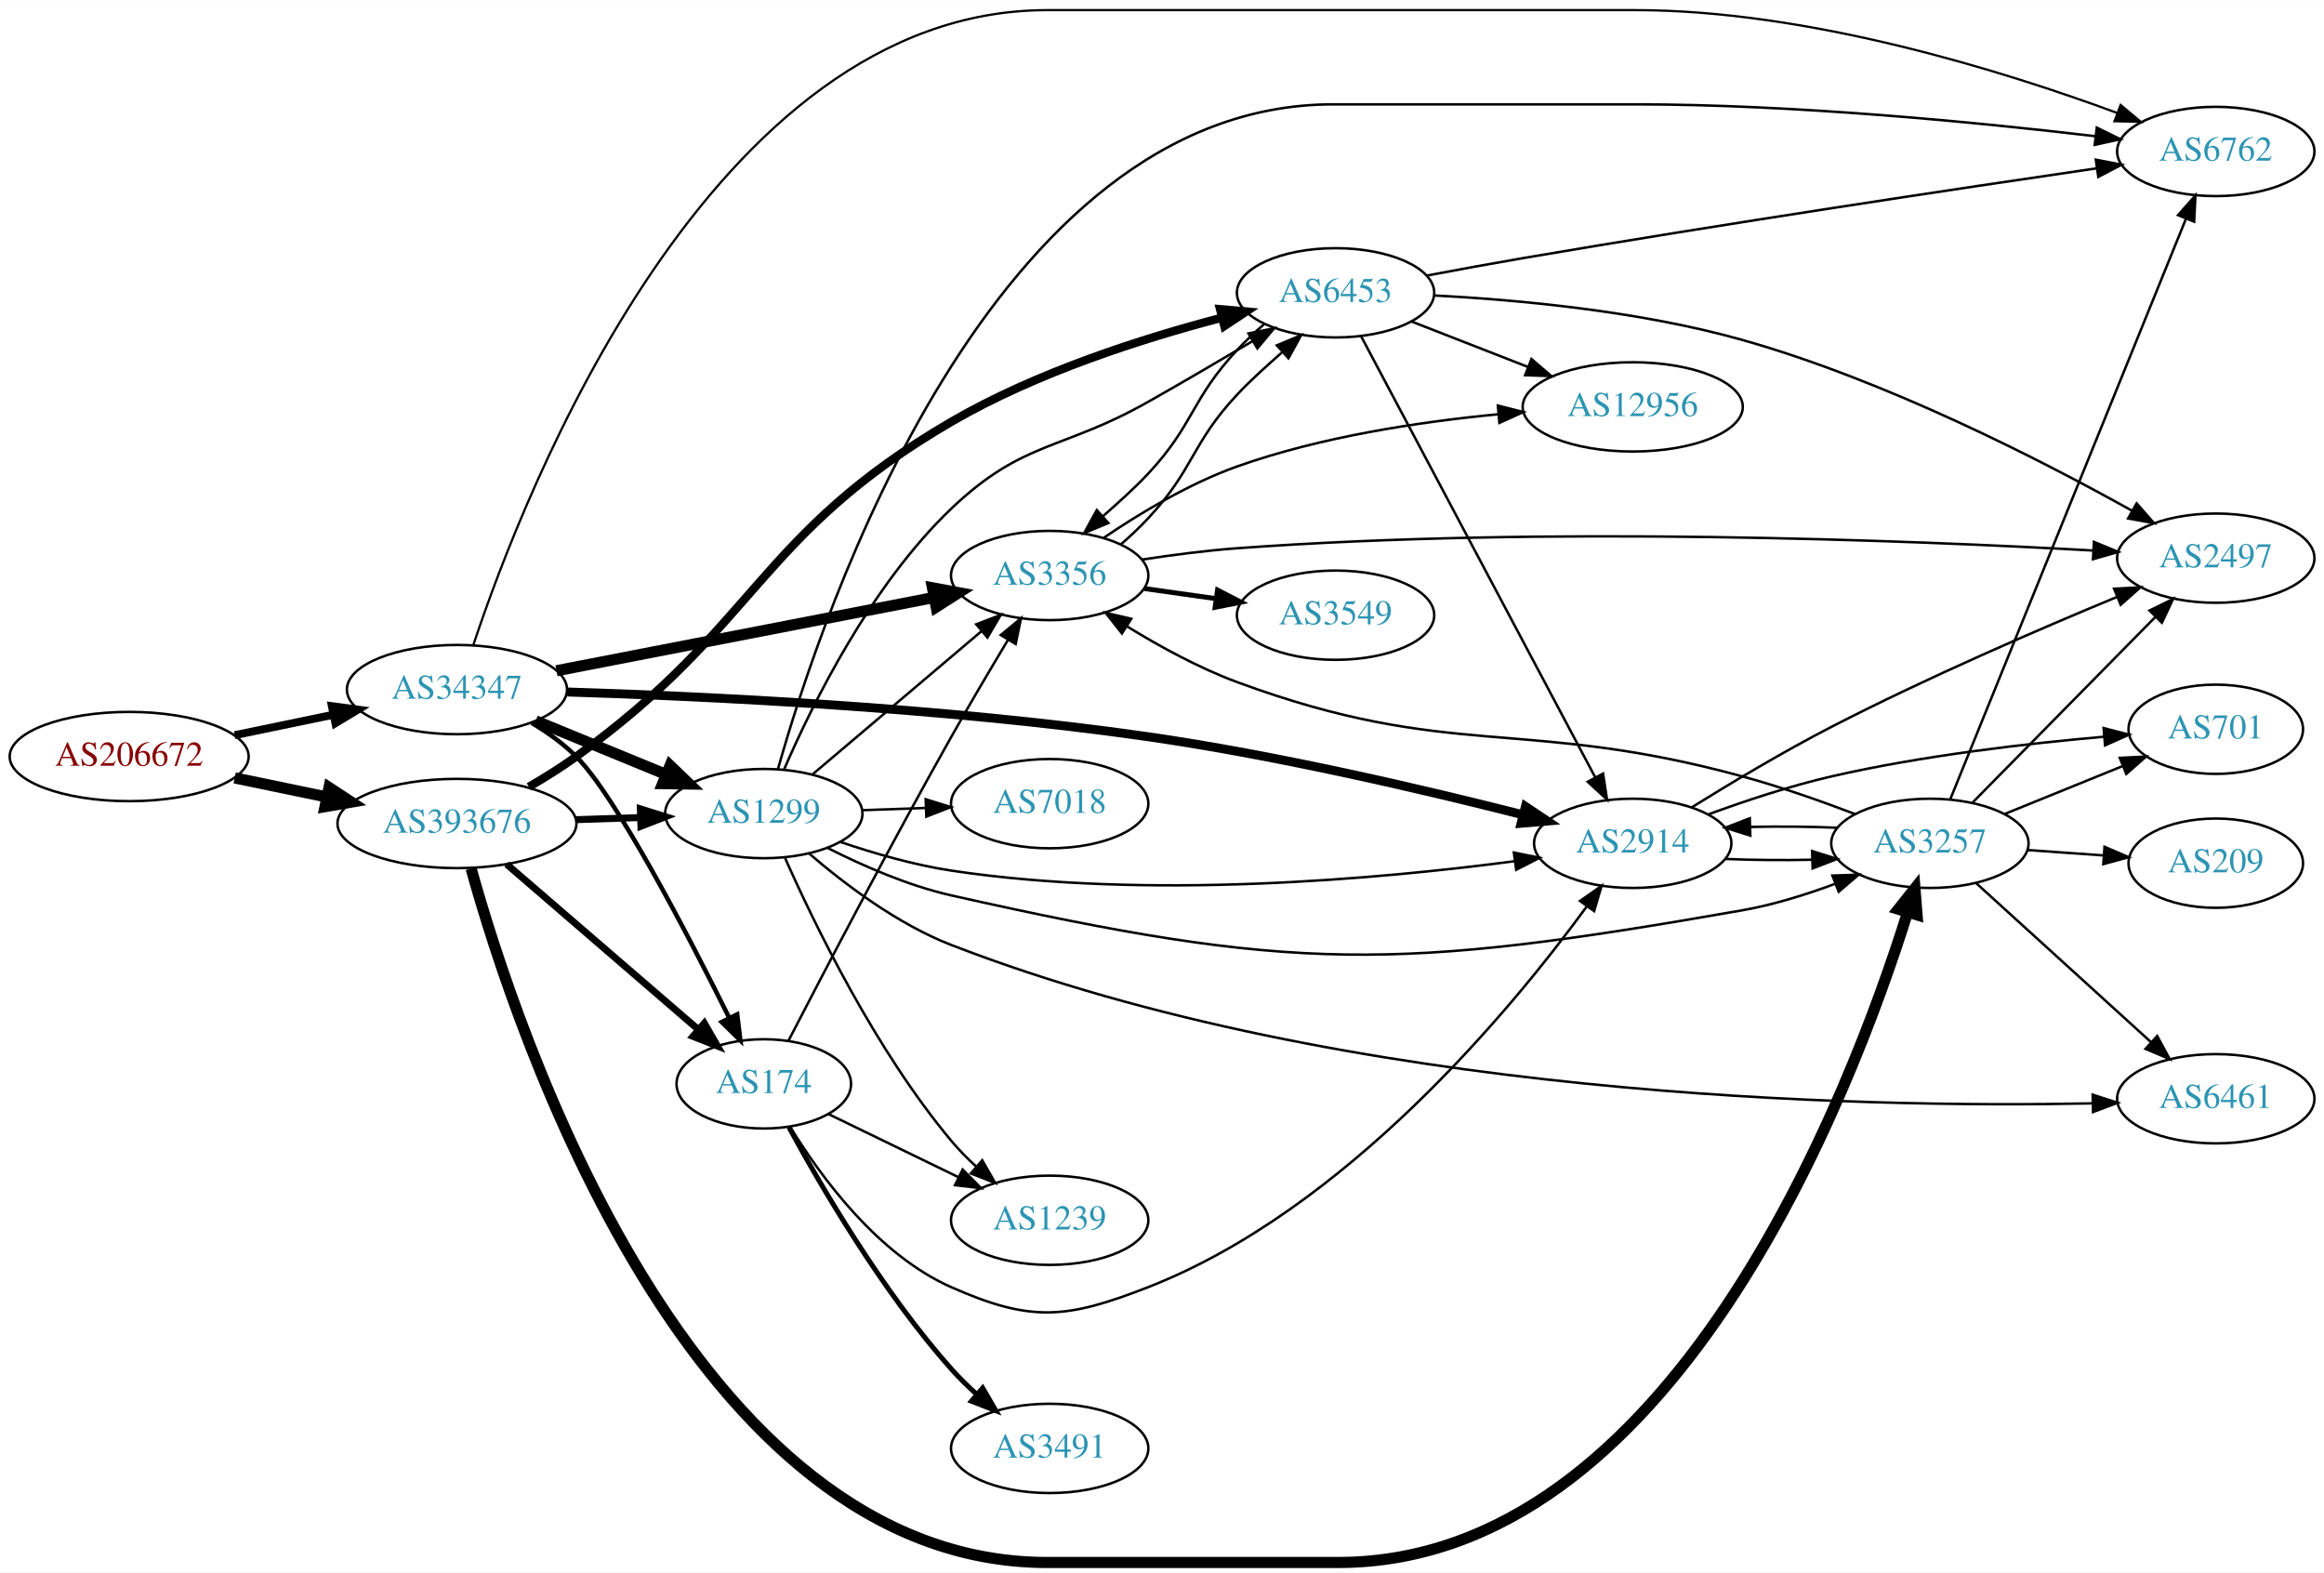
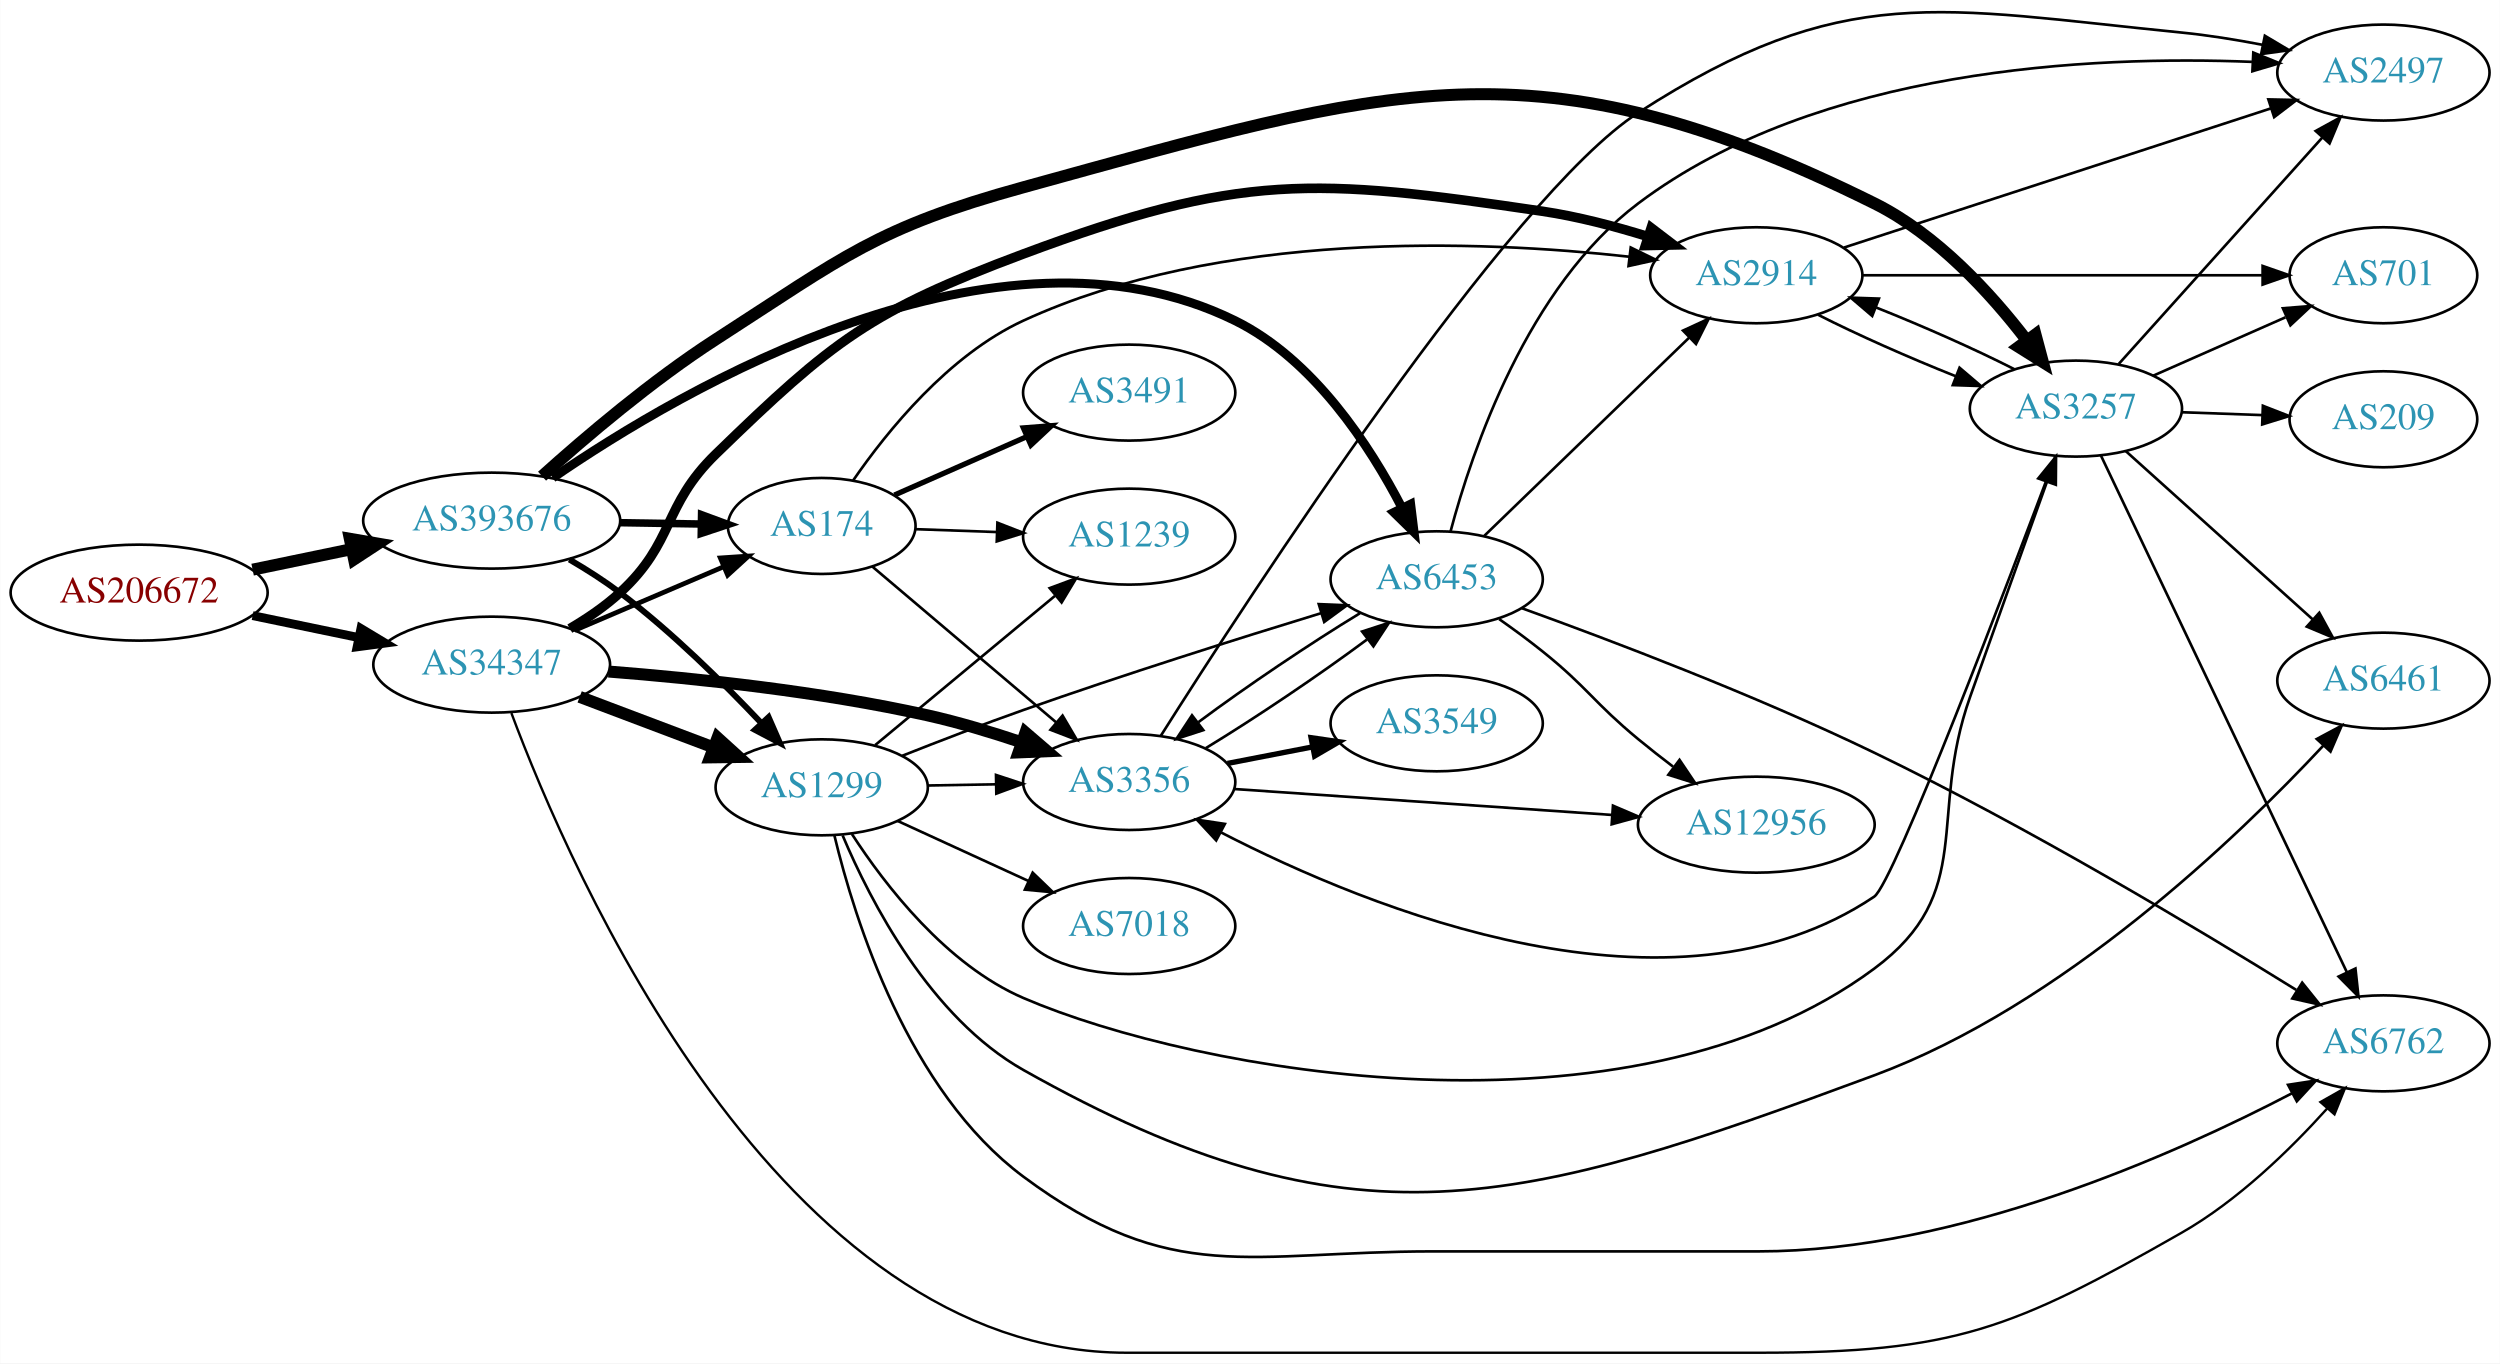
- <svg xmlns="http://www.w3.org/2000/svg" xmlns:xlink="http://www.w3.org/1999/xlink" width="937pt" height="634pt" viewBox="0.00 0.00 937.24 634.00">
-   <g id="graph0" class="graph" transform="scale(1 1) rotate(0) translate(4 630)">
-     <polygon fill="white" stroke="none" points="-4,4 -4,-630 933.24,-630 933.24,4 -4,4" />
+ <svg xmlns="http://www.w3.org/2000/svg" xmlns:xlink="http://www.w3.org/1999/xlink" width="937pt" height="511pt" viewBox="0.00 0.00 937.24 511.21">
+   <g id="graph0" class="graph" transform="scale(1 1) rotate(0) translate(4 507.211)">
+     <polygon fill="white" stroke="none" points="-4,4 -4,-507.211 933.24,-507.211 933.24,4 -4,4" />
    <g id="node1" class="node">
      <g id="a_node1">
        <a xlink:href="/asn/206672" xlink:title="AS206672 ~ Logispin Austria GmbH [AT]">
-           <ellipse fill="#ffffff" stroke="black" cx="48.096" cy="-325" rx="48.192" ry="18" />
-           <text text-anchor="middle" x="48.096" y="-321.3" font-family="Times,serif" font-size="14.00" fill="#880000">AS206672</text>
+           <ellipse fill="#ffffff" stroke="black" cx="48.096" cy="-285" rx="48.192" ry="18" />
+           <text text-anchor="middle" x="48.096" y="-281.3" font-family="Times,serif" font-size="14.00" fill="#880000">AS206672</text>
        </a>
      </g>
    </g>
    <g id="node2" class="node">
      <g id="a_node2">
        <a xlink:href="/asn/34347" xlink:title="AS34347 ~ Stadtwerke Hall in Tirol GmbH [AT]">
-           <ellipse fill="#ffffff" stroke="black" cx="180.287" cy="-352" rx="44.393" ry="18" />
-           <text text-anchor="middle" x="180.287" y="-348.3" font-family="Times,serif" font-size="14.00" fill="#2c94b3">AS34347</text>
+           <ellipse fill="#ffffff" stroke="black" cx="180.287" cy="-258" rx="44.393" ry="18" />
+           <text text-anchor="middle" x="180.287" y="-254.3" font-family="Times,serif" font-size="14.00" fill="#2c94b3">AS34347</text>
        </a>
      </g>
    </g>
    <g id="edge1" class="edge">
-       <path fill="none" stroke="black" stroke-width="3.188" d="M90.647,-333.617C103.337,-336.249 117.408,-339.167 130.531,-341.889" />
-       <polygon fill="black" stroke="black" stroke-width="3.188" points="129.84,-345.32 140.343,-343.923 131.262,-338.466 129.84,-345.32" />
+       <path fill="none" stroke="black" stroke-width="3.326" d="M90.647,-276.383C103.337,-273.751 117.408,-270.833 130.531,-268.111" />
+       <polygon fill="black" stroke="black" stroke-width="3.326" points="131.262,-271.534 140.343,-266.077 129.84,-264.68 131.262,-271.534" />
    </g>
    <g id="node3" class="node">
      <g id="a_node3">
        <a xlink:href="/asn/393676" xlink:title="AS393676 ~ Oracle Corporation [US]">
-           <ellipse fill="#ffffff" stroke="black" cx="180.287" cy="-298" rx="48.192" ry="18" />
-           <text text-anchor="middle" x="180.287" y="-294.3" font-family="Times,serif" font-size="14.00" fill="#2c94b3">AS393676</text>
+           <ellipse fill="#ffffff" stroke="black" cx="180.287" cy="-312" rx="48.192" ry="18" />
+           <text text-anchor="middle" x="180.287" y="-308.3" font-family="Times,serif" font-size="14.00" fill="#2c94b3">AS393676</text>
        </a>
      </g>
    </g>
    <g id="edge2" class="edge">
-       <path fill="none" stroke="black" stroke-width="4.5" d="M90.647,-316.383C102.391,-313.947 115.316,-311.267 127.579,-308.724" />
-       <polygon fill="black" stroke="black" stroke-width="4.5" points="128.692,-312.514 137.684,-306.628 127.093,-304.803 128.692,-312.514" />
+       <path fill="none" stroke="black" stroke-width="4.5" d="M90.647,-293.617C102.391,-296.053 115.316,-298.733 127.579,-301.276" />
+       <polygon fill="black" stroke="black" stroke-width="4.5" points="127.093,-305.197 137.684,-303.372 128.692,-297.486 127.093,-305.197" />
    </g>
    <g id="node4" class="node">
      <g id="a_node4">
        <a xlink:href="/asn/1299" xlink:title="AS1299 ~ Telia Carrier [EU]">
-           <ellipse fill="#ffffff" stroke="black" cx="304.029" cy="-302" rx="39.794" ry="18" />
-           <text text-anchor="middle" x="304.029" y="-298.3" font-family="Times,serif" font-size="14.00" fill="#2c94b3">AS1299</text>
+           <ellipse fill="#ffffff" stroke="black" cx="304.029" cy="-212" rx="39.794" ry="18" />
+           <text text-anchor="middle" x="304.029" y="-208.3" font-family="Times,serif" font-size="14.00" fill="#2c94b3">AS1299</text>
        </a>
      </g>
    </g>
    <g id="edge3" class="edge">
-       <path fill="none" stroke="black" stroke-width="4.5" d="M212.008,-339.383C227.906,-332.853 247.476,-324.816 264.39,-317.869" />
-       <polygon fill="black" stroke="black" stroke-width="4.5" points="266.24,-321.366 273.995,-313.925 263.249,-314.082 266.24,-321.366" />
+       <path fill="none" stroke="black" stroke-width="4.5" d="M213.274,-245.914C228.559,-240.139 247.008,-233.168 263.194,-227.052" />
+       <polygon fill="black" stroke="black" stroke-width="4.5" points="264.968,-230.591 272.931,-223.373 262.185,-223.224 264.968,-230.591" />
    </g>
    <g id="node5" class="node">
      <g id="a_node5">
-         <a xlink:href="/asn/3356" xlink:title="AS3356 ~ Level 3 Parent, LLC [US]">
-           <ellipse fill="#ffffff" stroke="black" cx="419.322" cy="-398" rx="39.794" ry="18" />
-           <text text-anchor="middle" x="419.322" y="-394.3" font-family="Times,serif" font-size="14.00" fill="#2c94b3">AS3356</text>
+         <a xlink:href="/asn/2914" xlink:title="AS2914 ~ NTT America, Inc. [US]">
+           <ellipse fill="#ffffff" stroke="black" cx="654.458" cy="-404" rx="39.794" ry="18" />
+           <text text-anchor="middle" x="654.458" y="-400.3" font-family="Times,serif" font-size="14.00" fill="#2c94b3">AS2914</text>
        </a>
      </g>
    </g>
    <g id="edge4" class="edge">
-       <path fill="none" stroke="black" stroke-width="4.5" d="M220.429,-359.596C262.272,-367.716 328.544,-380.577 372.717,-389.15" />
-       <polygon fill="black" stroke="black" stroke-width="4.5" points="372.048,-393.031 382.615,-391.071 373.549,-385.3 372.048,-393.031" />
+       <path fill="none" stroke="black" stroke-width="3.6" d="M209.586,-271.506C216.148,-275.351 222.83,-279.9 228.383,-285 249.086,-304.014 244.223,-317.412 264.383,-337 308.226,-379.598 322.408,-390.619 379.676,-412 460.97,-442.35 488.425,-440.721 574.262,-428 587.382,-426.056 601.339,-422.392 613.822,-418.503" />
+       <polygon fill="black" stroke="black" stroke-width="3.6" points="615.047,-421.785 623.474,-415.364 612.882,-415.128 615.047,-421.785" />
    </g>
    <g id="node6" class="node">
      <g id="a_node6">
-         <a xlink:href="/asn/6762" xlink:title="AS6762 ~ TELECOM ITALIA SPARKLE S.p.A. [IT]">
-           <ellipse fill="#ffffff" stroke="black" cx="889.593" cy="-569" rx="39.794" ry="18" />
-           <text text-anchor="middle" x="889.593" y="-565.3" font-family="Times,serif" font-size="14.00" fill="#2c94b3">AS6762</text>
+         <a xlink:href="/asn/174" xlink:title="AS174 ~ Cogent Communications [US]">
+           <ellipse fill="#ffffff" stroke="black" cx="304.029" cy="-310" rx="35.194" ry="18" />
+           <text text-anchor="middle" x="304.029" y="-306.3" font-family="Times,serif" font-size="14.00" fill="#2c94b3">AS174</text>
        </a>
      </g>
    </g>
    <g id="edge5" class="edge">
-       <path fill="none" stroke="black" stroke-width="0.9" d="M186.889,-369.978C207.117,-430.936 282.46,-626 418.322,-626 418.322,-626 418.322,-626 655.458,-626 725.526,-626 804.137,-601.405 849.834,-584.527" />
-       <polygon fill="black" stroke="black" stroke-width="0.9" points="851.218,-587.746 859.345,-580.949 848.753,-581.194 851.218,-587.746" />
+       <path fill="none" stroke="black" stroke-width="1.8" d="M211.381,-270.854C228.253,-278.061 249.407,-287.096 267.14,-294.67" />
+       <polygon fill="black" stroke="black" stroke-width="1.8" points="266.019,-297.997 276.59,-298.707 268.768,-291.56 266.019,-297.997" />
    </g>
    <g id="node7" class="node">
      <g id="a_node7">
-         <a xlink:href="/asn/2914" xlink:title="AS2914 ~ NTT America, Inc. [US]">
-           <ellipse fill="#ffffff" stroke="black" cx="654.458" cy="-290" rx="39.794" ry="18" />
-           <text text-anchor="middle" x="654.458" y="-286.3" font-family="Times,serif" font-size="14.00" fill="#2c94b3">AS2914</text>
+         <a xlink:href="/asn/6762" xlink:title="AS6762 ~ TELECOM ITALIA SPARKLE S.p.A. [IT]">
+           <ellipse fill="#ffffff" stroke="black" cx="889.593" cy="-116" rx="39.794" ry="18" />
+           <text text-anchor="middle" x="889.593" y="-112.3" font-family="Times,serif" font-size="14.00" fill="#2c94b3">AS6762</text>
        </a>
      </g>
    </g>
    <g id="edge6" class="edge">
-       <path fill="none" stroke="black" stroke-width="3.6" d="M224.787,-351.03C279.633,-349.348 376.704,-344.841 458.969,-333 511.552,-325.431 571.065,-311.461 610.254,-301.498" />
-       <polygon fill="black" stroke="black" stroke-width="3.6" points="611.192,-304.871 620.008,-298.995 609.452,-298.091 611.192,-304.871" />
+       <path fill="none" stroke="black" stroke-width="0.9" d="M187.669,-239.858C209.608,-181.132 287.851,-0 418.322,-0 418.322,-0 418.322,-0 655.458,-0 728.682,-4.48367e-15 750.348,-8.711 813.947,-45 834.98,-57.001 854.646,-76.169 868.507,-91.565" />
+       <polygon fill="black" stroke="black" stroke-width="0.9" points="865.982,-93.995 875.202,-99.215 871.25,-89.385 865.982,-93.995" />
    </g>
    <g id="node8" class="node">
      <g id="a_node8">
-         <a xlink:href="/asn/174" xlink:title="AS174 ~ Cogent Communications [US]">
-           <ellipse fill="#ffffff" stroke="black" cx="304.029" cy="-193" rx="35.194" ry="18" />
-           <text text-anchor="middle" x="304.029" y="-189.3" font-family="Times,serif" font-size="14.00" fill="#2c94b3">AS174</text>
+         <a xlink:href="/asn/3356" xlink:title="AS3356 ~ Level 3 Parent, LLC [US]">
+           <ellipse fill="#ffffff" stroke="black" cx="419.322" cy="-214" rx="39.794" ry="18" />
+           <text text-anchor="middle" x="419.322" y="-210.3" font-family="Times,serif" font-size="14.00" fill="#2c94b3">AS3356</text>
        </a>
      </g>
    </g>
    <g id="edge7" class="edge">
-       <path fill="none" stroke="black" stroke-width="1.8" d="M210.414,-338.554C216.803,-334.756 223.2,-330.213 228.383,-325 244.559,-308.729 273.31,-253.426 290.015,-219.783" />
-       <polygon fill="black" stroke="black" stroke-width="1.8" points="293.303,-221.028 294.586,-210.511 287.025,-217.933 293.303,-221.028" />
+       <path fill="none" stroke="black" stroke-width="4.5" d="M224.088,-255.417C257.069,-252.844 303.647,-247.944 343.676,-239 355.333,-236.395 367.731,-232.655 379.005,-228.859" />
+       <polygon fill="black" stroke="black" stroke-width="4.5" points="380.422,-232.535 388.577,-225.535 377.839,-225.096 380.422,-232.535" />
+     </g>
+     <g id="edge28" class="edge">
+       <path fill="none" stroke="black" stroke-width="2.25" d="M209.426,-297.423C215.857,-293.672 222.519,-289.434 228.383,-285 247.713,-270.384 267.213,-251.124 281.432,-236.057" />
+       <polygon fill="black" stroke="black" stroke-width="2.25" points="284.112,-238.314 288.358,-228.607 278.986,-233.548 284.112,-238.314" />
+     </g>
+     <g id="edge26" class="edge">
+       <path fill="none" stroke="black" stroke-width="2.812" d="M228.356,-311.227C238.387,-311.062 248.947,-310.888 258.864,-310.726" />
+       <polygon fill="black" stroke="black" stroke-width="2.812" points="258.978,-314.224 268.919,-310.56 258.863,-307.225 258.978,-314.224" />
+     </g>
+     <g id="node9" class="node">
+       <g id="a_node9">
+         <a xlink:href="/asn/3257" xlink:title="AS3257 ~ GTT [DE]">
+           <ellipse fill="#ffffff" stroke="black" cx="774.3" cy="-354" rx="39.794" ry="18" />
+           <text text-anchor="middle" x="774.3" y="-350.3" font-family="Times,serif" font-size="14.00" fill="#2c94b3">AS3257</text>
+         </a>
+       </g>
    </g>
    <g id="edge27" class="edge">
-       <path fill="none" stroke="black" stroke-width="2.812" d="M228.356,-299.547C236.823,-299.825 245.667,-300.115 254.183,-300.395" />
-       <polygon fill="black" stroke="black" stroke-width="2.812" points="254.252,-303.899 264.362,-300.73 254.482,-296.903 254.252,-303.899" />
-     </g>
-     <g id="edge30" class="edge">
-       <path fill="none" stroke="black" stroke-width="2.812" d="M200.309,-281.594C221.127,-263.639 254.603,-234.767 277.648,-214.891" />
-       <polygon fill="black" stroke="black" stroke-width="2.812" points="280.04,-217.45 285.327,-208.268 275.469,-212.149 280.04,-217.45" />
+       <path fill="none" stroke="black" stroke-width="4.5" d="M199.175,-328.662C215.411,-343.278 240.41,-364.55 264.383,-380 312.431,-410.966 324.563,-421.834 379.676,-437 516.388,-474.619 571.629,-494.007 698.654,-431 722.162,-419.34 742.41,-397.18 755.863,-379.616" />
+       <polygon fill="black" stroke="black" stroke-width="4.5" points="759.136,-381.813 761.906,-371.429 752.8,-377.136 759.136,-381.813" />
    </g>
    <g id="node12" class="node">
      <g id="a_node12">
        <a xlink:href="/asn/6453" xlink:title="AS6453 ~ TATA COMMUNICATIONS (AMERICA) INC [US]">
-           <ellipse fill="#ffffff" stroke="black" cx="534.615" cy="-512" rx="39.794" ry="18" />
-           <text text-anchor="middle" x="534.615" y="-508.3" font-family="Times,serif" font-size="14.00" fill="#2c94b3">AS6453</text>
+           <ellipse fill="#ffffff" stroke="black" cx="534.615" cy="-290" rx="39.794" ry="18" />
+           <text text-anchor="middle" x="534.615" y="-286.3" font-family="Times,serif" font-size="14.00" fill="#2c94b3">AS6453</text>
        </a>
      </g>
    </g>
    <g id="edge29" class="edge">
-       <path fill="none" stroke="black" stroke-width="3.375" d="M209.281,-312.773C215.718,-316.516 222.419,-320.701 228.383,-325 301.49,-377.696 301.791,-414.663 379.676,-460 413.884,-479.913 456.839,-493.619 488.676,-501.94" />
-       <polygon fill="black" stroke="black" stroke-width="3.375" points="488.043,-505.39 498.597,-504.453 489.762,-498.604 488.043,-505.39" />
+       <path fill="none" stroke="black" stroke-width="3.375" d="M203.196,-328.026C251.474,-361.225 369.813,-430.889 458.969,-387 488.46,-372.482 509.565,-340.093 521.652,-316.73" />
+       <polygon fill="black" stroke="black" stroke-width="3.375" points="524.842,-318.174 526.133,-307.658 518.566,-315.075 524.842,-318.174" />
+     </g>
+     <g id="edge12" class="edge">
+       <path fill="none" stroke="black" d="M308.818,-193.827C316.383,-162.376 336.489,-98.091 379.676,-66 435.493,-24.524 464.075,-38 533.615,-38 533.615,-38 533.615,-38 655.458,-38 729.97,-38 811.278,-74.275 855.459,-97.35" />
+       <polygon fill="black" stroke="black" points="853.835,-100.45 864.308,-102.055 857.122,-94.27 853.835,-100.45" />
+     </g>
+     <g id="edge13" class="edge">
+       <path fill="none" stroke="black" d="M343.702,-212.683C351.905,-212.828 360.669,-212.982 369.201,-213.133" />
+       <polygon fill="black" stroke="black" points="369.38,-216.636 379.44,-213.314 369.503,-209.638 369.38,-216.636" />
+     </g>
+     <g id="edge8" class="edge">
+       <path fill="none" stroke="black" d="M315.329,-194.516C327.788,-175.289 350.736,-145.47 379.676,-133 444.448,-105.089 606.836,-75.825 698.654,-144 737.252,-172.659 718.555,-200.702 734.654,-246 744.383,-273.376 755.575,-304.626 763.402,-326.443" />
+       <polygon fill="black" stroke="black" points="760.176,-327.816 766.849,-336.046 766.765,-325.451 760.176,-327.816" />
+     </g>
+     <g id="node10" class="node">
+       <g id="a_node10">
+         <a xlink:href="/asn/7018" xlink:title="AS7018 ~ AT&amp;T Services, Inc. [US]">
+           <ellipse fill="#ffffff" stroke="black" cx="419.322" cy="-160" rx="39.794" ry="18" />
+           <text text-anchor="middle" x="419.322" y="-156.3" font-family="Times,serif" font-size="14.00" fill="#2c94b3">AS7018</text>
+         </a>
+       </g>
+     </g>
+     <g id="edge9" class="edge">
+       <path fill="none" stroke="black" d="M332.454,-199.412C347.235,-192.628 365.671,-184.166 381.667,-176.824" />
+       <polygon fill="black" stroke="black" points="383.129,-180.005 390.757,-172.652 380.209,-173.643 383.129,-180.005" />
+     </g>
+     <g id="node11" class="node">
+       <g id="a_node11">
+         <a xlink:href="/asn/1239" xlink:title="AS1239 ~ Sprint [US]">
+           <ellipse fill="#ffffff" stroke="black" cx="419.322" cy="-306" rx="39.794" ry="18" />
+           <text text-anchor="middle" x="419.322" y="-302.3" font-family="Times,serif" font-size="14.00" fill="#2c94b3">AS1239</text>
+         </a>
+       </g>
+     </g>
+     <g id="edge10" class="edge">
+       <path fill="none" stroke="black" d="M324.045,-227.807C339.126,-240.341 360.743,-258.299 379.676,-274 383.498,-277.17 387.534,-280.514 391.499,-283.799" />
+       <polygon fill="black" stroke="black" points="389.513,-286.698 399.447,-290.381 393.978,-281.307 389.513,-286.698" />
+     </g>
+     <g id="edge11" class="edge">
+       <path fill="none" stroke="black" d="M334.298,-223.858C348.004,-229.285 364.599,-235.678 379.676,-241 417.143,-254.227 460.285,-267.82 491.347,-277.324" />
+       <polygon fill="black" stroke="black" points="490.399,-280.694 500.985,-280.26 492.439,-273.998 490.399,-280.694" />
    </g>
    <g id="node13" class="node">
      <g id="a_node13">
-         <a xlink:href="/asn/3257" xlink:title="AS3257 ~ GTT [DE]">
-           <ellipse fill="#ffffff" stroke="black" cx="774.3" cy="-290" rx="39.794" ry="18" />
-           <text text-anchor="middle" x="774.3" y="-286.3" font-family="Times,serif" font-size="14.00" fill="#2c94b3">AS3257</text>
-         </a>
-       </g>
-     </g>
-     <g id="edge28" class="edge">
-       <path fill="none" stroke="black" stroke-width="4.5" d="M186.002,-279.807C203.975,-215.107 274.54,-0 418.322,-0 418.322,-0 418.322,-0 535.615,-0 670.254,-0 742.484,-189.294 765.264,-262.013" />
-       <polygon fill="black" stroke="black" stroke-width="4.5" points="761.584,-263.443 768.268,-271.859 769.116,-261.145 761.584,-263.443" />
+         <a xlink:href="/asn/6461" xlink:title="AS6461 ~ Zayo Bandwidth [US]">
+           <ellipse fill="#ffffff" stroke="black" cx="889.593" cy="-252" rx="39.794" ry="18" />
+           <text text-anchor="middle" x="889.593" y="-248.3" font-family="Times,serif" font-size="14.00" fill="#2c94b3">AS6461</text>
+         </a>
+       </g>
+     </g>
+     <g id="edge14" class="edge">
+       <path fill="none" stroke="black" d="M311.876,-193.954C322.319,-169.235 344.774,-125.672 379.676,-106 503.179,-36.387 565.726,-54.714 698.654,-104 769.349,-130.212 834.709,-192.951 867.161,-227.738" />
+       <polygon fill="black" stroke="black" points="864.604,-230.128 873.948,-235.123 869.759,-225.392 864.604,-230.128" />
    </g>
    <g id="edge16" class="edge">
-       <path fill="none" stroke="black" d="M323.737,-317.852C342.269,-333.555 370.826,-357.753 391.715,-375.454" />
-       <polygon fill="black" stroke="black" points="389.695,-378.329 399.587,-382.124 394.22,-372.989 389.695,-378.329" />
-     </g>
-     <g id="edge19" class="edge">
-       <path fill="none" stroke="black" d="M309.725,-319.891C327.345,-382.503 395.683,-588 533.615,-588 533.615,-588 533.615,-588 655.458,-588 719.828,-588 793.866,-580.716 840.921,-575.168" />
-       <polygon fill="black" stroke="black" points="841.607,-578.61 851.118,-573.942 840.772,-571.66 841.607,-578.61" />
-     </g>
-     <g id="edge17" class="edge">
-       <path fill="none" stroke="black" d="M335.058,-290.501C348.492,-285.946 364.657,-281.261 379.676,-279 458.779,-267.09 552.095,-275.573 606.818,-282.797" />
-       <polygon fill="black" stroke="black" points="606.523,-286.289 616.904,-284.172 607.469,-279.353 606.523,-286.289" />
-     </g>
-     <g id="edge12" class="edge">
-       <path fill="none" stroke="black" d="M312.252,-319.885C323.442,-345.777 347.12,-393.988 379.676,-425 408.703,-452.651 424.074,-448.263 458.969,-468 472.906,-475.883 488.157,-484.817 501.221,-492.565" />
-       <polygon fill="black" stroke="black" points="499.489,-495.608 509.873,-497.713 503.068,-489.592 499.489,-495.608" />
-     </g>
-     <g id="edge13" class="edge">
-       <path fill="none" stroke="black" d="M329.752,-288.143C343.902,-280.971 362.257,-272.916 379.676,-269 518.016,-237.9 558.99,-238.518 698.654,-263 711.168,-265.194 724.349,-269.309 736.094,-273.677" />
-       <polygon fill="black" stroke="black" points="734.987,-277.002 745.576,-277.369 737.527,-270.479 734.987,-277.002" />
+       <path fill="none" stroke="black" d="M677.623,-389.184C692.137,-381.794 711.605,-373.153 729.19,-366.159" />
+       <polygon fill="black" stroke="black" points="730.665,-369.341 738.723,-362.462 728.134,-362.815 730.665,-369.341" />
    </g>
    <g id="node14" class="node">
      <g id="a_node14">
-         <a xlink:href="/asn/7018" xlink:title="AS7018 ~ AT&amp;T Services, Inc. [US]">
-           <ellipse fill="#ffffff" stroke="black" cx="419.322" cy="-306" rx="39.794" ry="18" />
-           <text text-anchor="middle" x="419.322" y="-302.3" font-family="Times,serif" font-size="14.00" fill="#2c94b3">AS7018</text>
-         </a>
-       </g>
-     </g>
-     <g id="edge14" class="edge">
-       <path fill="none" stroke="black" d="M343.702,-303.365C351.905,-303.655 360.669,-303.964 369.201,-304.266" />
-       <polygon fill="black" stroke="black" points="369.323,-307.772 379.44,-304.627 369.57,-300.776 369.323,-307.772" />
+         <a xlink:href="/asn/701" xlink:title="AS701 ~ UUNET [US]">
+           <ellipse fill="#ffffff" stroke="black" cx="889.593" cy="-404" rx="35.194" ry="18" />
+           <text text-anchor="middle" x="889.593" y="-400.3" font-family="Times,serif" font-size="14.00" fill="#2c94b3">AS701</text>
+         </a>
+       </g>
+     </g>
+     <g id="edge15" class="edge">
+       <path fill="none" stroke="black" d="M694.217,-404C735.485,-404 800.696,-404 844.05,-404" />
+       <polygon fill="black" stroke="black" points="844.303,-407.5 854.303,-404 844.303,-400.5 844.303,-407.5" />
    </g>
    <g id="node15" class="node">
      <g id="a_node15">
-         <a xlink:href="/asn/1239" xlink:title="AS1239 ~ Sprint [US]">
-           <ellipse fill="#ffffff" stroke="black" cx="419.322" cy="-138" rx="39.794" ry="18" />
-           <text text-anchor="middle" x="419.322" y="-134.3" font-family="Times,serif" font-size="14.00" fill="#2c94b3">AS1239</text>
-         </a>
-       </g>
-     </g>
-     <g id="edge15" class="edge">
-       <path fill="none" stroke="black" d="M312.62,-284.058C324.439,-257.396 349.089,-206.54 379.676,-170 382.65,-166.447 386.056,-162.989 389.587,-159.741" />
-       <polygon fill="black" stroke="black" points="392.109,-162.187 397.395,-153.006 387.537,-156.887 392.109,-162.187" />
-     </g>
-     <g id="node16" class="node">
-       <g id="a_node16">
-         <a xlink:href="/asn/6461" xlink:title="AS6461 ~ Zayo Bandwidth [US]">
-           <ellipse fill="#ffffff" stroke="black" cx="889.593" cy="-187" rx="39.794" ry="18" />
-           <text text-anchor="middle" x="889.593" y="-183.3" font-family="Times,serif" font-size="14.00" fill="#2c94b3">AS6461</text>
-         </a>
-       </g>
-     </g>
-     <g id="edge18" class="edge">
-       <path fill="none" stroke="black" d="M322.253,-285.944C336.509,-273.658 357.887,-257.434 379.676,-249 539.526,-187.125 746.872,-183.256 839.797,-185.137" />
-       <polygon fill="black" stroke="black" points="839.942,-188.642 850.022,-185.378 840.107,-181.644 839.942,-188.642" />
-     </g>
-     <g id="node9" class="node">
-       <g id="a_node9">
-         <a xlink:href="/asn/3549" xlink:title="AS3549 ~ Level 3 Parent, LLC [US]">
-           <ellipse fill="#ffffff" stroke="black" cx="534.615" cy="-382" rx="39.794" ry="18" />
-           <text text-anchor="middle" x="534.615" y="-378.3" font-family="Times,serif" font-size="14.00" fill="#2c94b3">AS3549</text>
-         </a>
-       </g>
-     </g>
-     <g id="edge8" class="edge">
-       <path fill="none" stroke="black" stroke-width="2" d="M457.419,-392.761C466.711,-391.449 476.802,-390.024 486.509,-388.653" />
-       <polygon fill="black" stroke="black" stroke-width="2" points="487.023,-392.115 496.436,-387.251 486.044,-385.184 487.023,-392.115" />
-     </g>
-     <g id="node10" class="node">
-       <g id="a_node10">
-         <a xlink:href="/asn/12956" xlink:title="AS12956 ~ TELXIUS [ES]">
-           <ellipse fill="#ffffff" stroke="black" cx="654.458" cy="-466" rx="44.393" ry="18" />
-           <text text-anchor="middle" x="654.458" y="-462.3" font-family="Times,serif" font-size="14.00" fill="#2c94b3">AS12956</text>
-         </a>
-       </g>
-     </g>
-     <g id="edge9" class="edge">
-       <path fill="none" stroke="black" d="M441.127,-413.21C455.537,-422.983 475.549,-435.099 494.969,-442 528.776,-454.014 568.729,-460.015 600.063,-463.011" />
-       <polygon fill="black" stroke="black" points="600.069,-466.525 610.338,-463.917 600.684,-459.552 600.069,-466.525" />
-     </g>
-     <g id="node11" class="node">
-       <g id="a_node11">
        <a xlink:href="/asn/2497" xlink:title="AS2497 ~ Internet Initiative Japan Inc. [JP]">
-           <ellipse fill="#ffffff" stroke="black" cx="889.593" cy="-405" rx="39.794" ry="18" />
-           <text text-anchor="middle" x="889.593" y="-401.3" font-family="Times,serif" font-size="14.00" fill="#2c94b3">AS2497</text>
-         </a>
-       </g>
-     </g>
-     <g id="edge10" class="edge">
-       <path fill="none" stroke="black" d="M456.653,-404.442C468.794,-406.304 482.427,-408.081 494.969,-409 619.141,-418.1 765.927,-412.222 840.255,-408.076" />
-       <polygon fill="black" stroke="black" points="840.468,-411.57 850.252,-407.504 840.069,-404.581 840.468,-411.57" />
-     </g>
-     <g id="edge11" class="edge">
-       <path fill="none" stroke="black" d="M448.131,-410.645C451.915,-413.9 455.638,-417.436 458.969,-421 477.666,-441.006 476.271,-450.994 494.969,-471 500.489,-476.907 507.087,-482.737 513.254,-488.198" />
-       <polygon fill="black" stroke="black" points="510.942,-490.826 520.724,-494.896 515.616,-485.614 510.942,-490.826" />
-     </g>
-     <g id="edge21" class="edge">
-       <path fill="none" stroke="black" d="M678.264,-304.522C693.871,-314.212 715.183,-326.967 734.654,-337 773.019,-356.768 818.365,-376.364 849.861,-389.404" />
-       <polygon fill="black" stroke="black" points="848.588,-392.665 859.168,-393.234 851.252,-386.192 848.588,-392.665" />
-     </g>
-     <g id="edge22" class="edge">
-       <path fill="none" stroke="black" d="M691.776,-283.712C702.865,-283.236 715.212,-283.128 726.875,-283.387" />
-       <polygon fill="black" stroke="black" points="726.792,-286.886 736.899,-283.709 727.017,-279.889 726.792,-286.886" />
-     </g>
-     <g id="node17" class="node">
-       <g id="a_node17">
-         <a xlink:href="/asn/701" xlink:title="AS701 ~ UUNET [US]">
-           <ellipse fill="#ffffff" stroke="black" cx="889.593" cy="-336" rx="35.194" ry="18" />
-           <text text-anchor="middle" x="889.593" y="-332.3" font-family="Times,serif" font-size="14.00" fill="#2c94b3">AS701</text>
-         </a>
-       </g>
-     </g>
-     <g id="edge20" class="edge">
-       <path fill="none" stroke="black" d="M685.123,-301.735C699.816,-307.128 717.948,-313.164 734.654,-317 771.203,-325.392 813.541,-330.276 844.554,-332.985" />
-       <polygon fill="black" stroke="black" points="844.357,-336.481 854.613,-333.823 844.937,-329.505 844.357,-336.481" />
-     </g>
-     <g id="edge26" class="edge">
-       <path fill="none" stroke="black" d="M313.966,-210.383C327.72,-236.99 355.066,-289.325 379.676,-333 386.948,-345.906 395.318,-360.063 402.404,-371.86" />
-       <polygon fill="black" stroke="black" points="399.604,-373.994 407.767,-380.747 405.597,-370.377 399.604,-373.994" />
+           <ellipse fill="#ffffff" stroke="black" cx="889.593" cy="-480" rx="39.794" ry="18" />
+           <text text-anchor="middle" x="889.593" y="-476.3" font-family="Times,serif" font-size="14.00" fill="#2c94b3">AS2497</text>
+         </a>
+       </g>
+     </g>
+     <g id="edge17" class="edge">
+       <path fill="none" stroke="black" d="M687.386,-414.408C728.979,-427.967 801.765,-451.695 847.455,-466.589" />
+       <polygon fill="black" stroke="black" points="846.459,-469.946 857.051,-469.718 848.629,-463.29 846.459,-469.946" />
+     </g>
+     <g id="edge25" class="edge">
+       <path fill="none" stroke="black" d="M315.811,-327.067C328.549,-345.536 351.602,-374.075 379.676,-387 453.386,-420.936 550.266,-417.228 606.816,-410.953" />
+       <polygon fill="black" stroke="black" points="607.372,-414.411 616.891,-409.76 606.549,-407.46 607.372,-414.411" />
    </g>
    <g id="edge24" class="edge">
-       <path fill="none" stroke="black" d="M314.723,-175.582C326.918,-155.675 349.918,-124.152 379.676,-111 411.909,-96.754 426.138,-98.191 458.969,-111 538.793,-142.143 605.639,-223.081 635.974,-264.608" />
-       <polygon fill="black" stroke="black" points="633.208,-266.758 641.884,-272.84 638.894,-262.675 633.208,-266.758" />
-     </g>
-     <g id="edge25" class="edge">
-       <path fill="none" stroke="black" d="M330.173,-180.794C345.574,-173.317 365.53,-163.629 382.559,-155.362" />
-       <polygon fill="black" stroke="black" points="384.203,-158.454 391.671,-150.938 381.146,-152.157 384.203,-158.454" />
+       <path fill="none" stroke="black" d="M322.981,-294.789C341.57,-279.037 370.809,-254.261 392.009,-236.297" />
+       <polygon fill="black" stroke="black" points="394.335,-238.914 399.702,-229.779 389.81,-233.573 394.335,-238.914" />
+     </g>
+     <g id="edge23" class="edge">
+       <path fill="none" stroke="black" d="M339.328,-308.789C348.902,-308.451 359.49,-308.077 369.721,-307.716" />
+       <polygon fill="black" stroke="black" points="369.911,-311.212 379.781,-307.361 369.664,-304.216 369.911,-311.212" />
    </g>
    <g id="node18" class="node">
      <g id="a_node18">
        <a xlink:href="/asn/3491" xlink:title="AS3491 ~ PCCW Global, Inc. [US]">
-           <ellipse fill="#ffffff" stroke="black" cx="419.322" cy="-46" rx="39.794" ry="18" />
-           <text text-anchor="middle" x="419.322" y="-42.3" font-family="Times,serif" font-size="14.00" fill="#2c94b3">AS3491</text>
-         </a>
-       </g>
-     </g>
-     <g id="edge23" class="edge">
-       <path fill="none" stroke="black" stroke-width="2" d="M314.181,-175.494C326.983,-151.91 351.818,-109.288 379.676,-78 382.757,-74.54 386.226,-71.136 389.789,-67.915" />
-       <polygon fill="black" stroke="black" stroke-width="2" points="392.306,-70.367 397.623,-61.203 387.752,-65.05 392.306,-70.367" />
+           <ellipse fill="#ffffff" stroke="black" cx="419.322" cy="-360" rx="39.794" ry="18" />
+           <text text-anchor="middle" x="419.322" y="-356.3" font-family="Times,serif" font-size="14.00" fill="#2c94b3">AS3491</text>
+         </a>
+       </g>
+     </g>
+     <g id="edge22" class="edge">
+       <path fill="none" stroke="black" stroke-width="2" d="M331.306,-321.597C346.059,-328.108 364.715,-336.341 380.966,-343.513" />
+       <polygon fill="black" stroke="black" stroke-width="2" points="379.646,-346.757 390.208,-347.592 382.473,-340.353 379.646,-346.757" />
+     </g>
+     <g id="edge20" class="edge">
+       <path fill="none" stroke="black" d="M448.037,-226.695C466.502,-237.888 490.574,-254.095 508.482,-267.421" />
+       <polygon fill="black" stroke="black" points="506.65,-270.425 516.727,-273.696 510.89,-264.855 506.65,-270.425" />
+     </g>
+     <g id="edge19" class="edge">
+       <path fill="none" stroke="black" d="M431.143,-231.277C463.733,-282.788 561.697,-433.678 610.262,-465 687.159,-514.595 722.893,-504.058 813.947,-495 823.807,-494.019 834.293,-492.327 844.193,-490.423" />
+       <polygon fill="black" stroke="black" points="845.142,-493.802 854.247,-488.384 843.751,-486.942 845.142,-493.802" />
+     </g>
+     <g id="node16" class="node">
+       <g id="a_node16">
+         <a xlink:href="/asn/3549" xlink:title="AS3549 ~ Level 3 Parent, LLC [US]">
+           <ellipse fill="#ffffff" stroke="black" cx="534.615" cy="-236" rx="39.794" ry="18" />
+           <text text-anchor="middle" x="534.615" y="-232.3" font-family="Times,serif" font-size="14.00" fill="#2c94b3">AS3549</text>
+         </a>
+       </g>
+     </g>
+     <g id="edge18" class="edge">
+       <path fill="none" stroke="black" stroke-width="2" d="M456.169,-220.961C466.289,-222.926 477.438,-225.091 488.047,-227.151" />
+       <polygon fill="black" stroke="black" stroke-width="2" points="487.518,-230.614 498.002,-229.084 488.853,-223.742 487.518,-230.614" />
+     </g>
+     <g id="node17" class="node">
+       <g id="a_node17">
+         <a xlink:href="/asn/12956" xlink:title="AS12956 ~ TELXIUS [ES]">
+           <ellipse fill="#ffffff" stroke="black" cx="654.458" cy="-198" rx="44.393" ry="18" />
+           <text text-anchor="middle" x="654.458" y="-194.3" font-family="Times,serif" font-size="14.00" fill="#2c94b3">AS12956</text>
+         </a>
+       </g>
+     </g>
+     <g id="edge21" class="edge">
+       <path fill="none" stroke="black" d="M458.559,-211.376C497.187,-208.725 557.175,-204.608 600.396,-201.642" />
+       <polygon fill="black" stroke="black" points="600.712,-205.128 610.448,-200.952 600.232,-198.145 600.712,-205.128" />
+     </g>
+     <g id="edge36" class="edge">
+       <path fill="none" stroke="black" d="M751.31,-368.727C736.744,-376.153 717.133,-384.86 699.445,-391.89" />
+       <polygon fill="black" stroke="black" points="697.919,-388.728 689.86,-395.605 700.449,-395.255 697.919,-388.728" />
+     </g>
+     <g id="edge41" class="edge">
+       <path fill="none" stroke="black" d="M783.631,-336.499C803.273,-295.237 852.58,-191.655 875.941,-142.58" />
+       <polygon fill="black" stroke="black" points="879.113,-144.06 880.251,-133.526 872.792,-141.051 879.113,-144.06" />
+     </g>
+     <g id="edge39" class="edge">
+       <path fill="none" stroke="black" d="M766.586,-336.02C749.641,-290.862 705.969,-175.917 698.654,-171 622.89,-120.08 509.598,-166.301 453.813,-195.058" />
+       <polygon fill="black" stroke="black" points="451.938,-192.09 444.727,-199.851 455.205,-198.281 451.938,-192.09" />
+     </g>
+     <g id="edge37" class="edge">
+       <path fill="none" stroke="black" d="M793.002,-338.062C811.848,-321.096 841.838,-294.095 863.199,-274.863" />
+       <polygon fill="black" stroke="black" points="865.552,-277.454 870.642,-268.162 860.868,-272.252 865.552,-277.454" />
    </g>
    <g id="edge38" class="edge">
-       <path fill="none" stroke="black" d="M505.807,-499.355C502.023,-496.1 498.3,-492.564 494.969,-489 476.271,-468.994 477.666,-459.006 458.969,-439 453.448,-433.093 446.851,-427.263 440.683,-421.802" />
-       <polygon fill="black" stroke="black" points="442.995,-419.174 433.214,-415.104 438.322,-424.386 442.995,-419.174" />
-     </g>
-     <g id="edge42" class="edge">
-       <path fill="none" stroke="black" d="M571.265,-518.927C583.601,-521.26 597.525,-523.822 610.262,-526 691.308,-539.857 785.977,-554.063 841.401,-562.181" />
-       <polygon fill="black" stroke="black" points="841.213,-565.691 851.614,-563.673 842.225,-558.764 841.213,-565.691" />
-     </g>
-     <g id="edge41" class="edge">
-       <path fill="none" stroke="black" d="M544.862,-494.58C565.378,-455.932 614.816,-362.796 639.271,-316.726" />
-       <polygon fill="black" stroke="black" points="642.494,-318.12 644.091,-307.646 636.311,-314.838 642.494,-318.12" />
-     </g>
-     <g id="edge39" class="edge">
-       <path fill="none" stroke="black" d="M565.352,-500.392C579.581,-494.838 596.848,-488.098 612.312,-482.061" />
-       <polygon fill="black" stroke="black" points="613.622,-485.307 621.665,-478.41 611.077,-478.786 613.622,-485.307" />
+       <path fill="none" stroke="black" d="M803.305,-366.36C818.282,-372.969 836.884,-381.179 852.889,-388.243" />
+       <polygon fill="black" stroke="black" points="851.902,-391.633 862.464,-392.468 854.728,-385.228 851.902,-391.633" />
    </g>
    <g id="edge40" class="edge">
-       <path fill="none" stroke="black" d="M574.498,-510.929C607.958,-509.193 657.24,-504.682 698.654,-493 756.534,-476.673 818.949,-444.685 855.852,-424.104" />
-       <polygon fill="black" stroke="black" points="857.675,-427.094 864.666,-419.134 854.237,-420.997 857.675,-427.094" />
-     </g>
-     <g id="edge32" class="edge">
-       <path fill="none" stroke="black" d="M744.228,-301.762C730.563,-306.966 713.946,-312.838 698.654,-317 609.798,-341.186 581.362,-323.118 494.969,-355 479.579,-360.68 463.673,-369.386 450.519,-377.483" />
-       <polygon fill="black" stroke="black" points="448.468,-374.639 441.892,-382.947 452.213,-380.553 448.468,-374.639" />
-     </g>
-     <g id="edge35" class="edge">
-       <path fill="none" stroke="black" d="M782.56,-307.877C801.864,-355.416 854.558,-485.182 877.582,-541.882" />
-       <polygon fill="black" stroke="black" points="874.389,-543.323 881.395,-551.272 880.875,-540.69 874.389,-543.323" />
-     </g>
-     <g id="edge37" class="edge">
-       <path fill="none" stroke="black" d="M736.899,-296.291C725.804,-296.765 713.455,-296.872 701.796,-296.611" />
-       <polygon fill="black" stroke="black" points="701.884,-293.112 691.776,-296.288 701.658,-300.109 701.884,-293.112" />
-     </g>
-     <g id="edge33" class="edge">
-       <path fill="none" stroke="black" d="M791.533,-306.477C810.882,-326.118 843.359,-359.084 865.364,-381.421" />
-       <polygon fill="black" stroke="black" points="862.88,-383.886 872.391,-388.554 867.867,-378.974 862.88,-383.886" />
-     </g>
-     <g id="edge31" class="edge">
-       <path fill="none" stroke="black" d="M793.002,-273.906C811.958,-256.672 842.192,-229.186 863.575,-209.745" />
-       <polygon fill="black" stroke="black" points="865.971,-212.297 871.016,-202.981 861.262,-207.118 865.971,-212.297" />
-     </g>
-     <g id="edge36" class="edge">
-       <path fill="none" stroke="black" d="M804.476,-301.846C818.89,-307.698 836.434,-314.822 851.763,-321.046" />
-       <polygon fill="black" stroke="black" points="850.879,-324.465 861.461,-324.984 853.513,-317.979 850.879,-324.465" />
+       <path fill="none" stroke="black" d="M790.345,-370.732C809.898,-392.478 844.188,-430.615 866.645,-455.59" />
+       <polygon fill="black" stroke="black" points="864.198,-458.103 873.487,-463.199 869.403,-453.423 864.198,-458.103" />
    </g>
    <g id="node19" class="node">
      <g id="a_node19">
        <a xlink:href="/asn/209" xlink:title="AS209 ~ CenturyLink Communications, LLC [US]">
-           <ellipse fill="#ffffff" stroke="black" cx="889.593" cy="-282" rx="35.194" ry="18" />
-           <text text-anchor="middle" x="889.593" y="-278.3" font-family="Times,serif" font-size="14.00" fill="#2c94b3">AS209</text>
-         </a>
-       </g>
+           <ellipse fill="#ffffff" stroke="black" cx="889.593" cy="-350" rx="35.194" ry="18" />
+           <text text-anchor="middle" x="889.593" y="-346.3" font-family="Times,serif" font-size="14.00" fill="#2c94b3">AS209</text>
+         </a>
+       </g>
+     </g>
+     <g id="edge35" class="edge">
+       <path fill="none" stroke="black" d="M813.973,-352.635C823.678,-352.292 834.169,-351.922 844.132,-351.57" />
+       <polygon fill="black" stroke="black" points="844.398,-355.063 854.268,-351.212 844.151,-348.067 844.398,-355.063" />
+     </g>
+     <g id="edge30" class="edge">
+       <path fill="none" stroke="black" d="M552.499,-306.333C572.626,-325.804 606.407,-358.484 629.296,-380.626" />
+       <polygon fill="black" stroke="black" points="626.984,-383.259 636.605,-387.697 631.851,-378.228 626.984,-383.259" />
+     </g>
+     <g id="edge31" class="edge">
+       <path fill="none" stroke="black" d="M566.521,-279.165C599.733,-267.18 653.796,-246.678 698.654,-225 756.089,-197.244 819.826,-159.05 856.933,-136.022" />
+       <polygon fill="black" stroke="black" points="859.14,-138.771 865.774,-130.51 855.436,-132.831 859.14,-138.771" />
+     </g>
+     <g id="edge32" class="edge">
+       <path fill="none" stroke="black" d="M505.842,-277.27C487.323,-266.041 463.185,-249.783 445.278,-236.447" />
+       <polygon fill="black" stroke="black" points="447.115,-233.446 437.039,-230.169 442.872,-239.014 447.115,-233.446" />
    </g>
    <g id="edge34" class="edge">
-       <path fill="none" stroke="black" d="M813.656,-287.292C823.471,-286.599 834.106,-285.848 844.197,-285.135" />
-       <polygon fill="black" stroke="black" points="844.729,-288.606 854.458,-284.41 844.236,-281.624 844.729,-288.606" />
+       <path fill="none" stroke="black" d="M539.81,-307.934C547.898,-338.327 568.65,-399.695 610.262,-431 677.764,-481.782 780.356,-486.422 840.311,-484.015" />
+       <polygon fill="black" stroke="black" points="840.815,-487.495 850.633,-483.514 840.475,-480.503 840.815,-487.495" />
+     </g>
+     <g id="edge33" class="edge">
+       <path fill="none" stroke="black" d="M558.055,-275.07C563.464,-271.269 569.154,-267.096 574.262,-263 591.195,-249.422 593.519,-243.812 610.262,-230 614.386,-226.598 618.827,-223.116 623.237,-219.761" />
+       <polygon fill="black" stroke="black" points="625.673,-222.309 631.587,-213.518 621.482,-216.703 625.673,-222.309" />
    </g>
  </g>
</svg>
